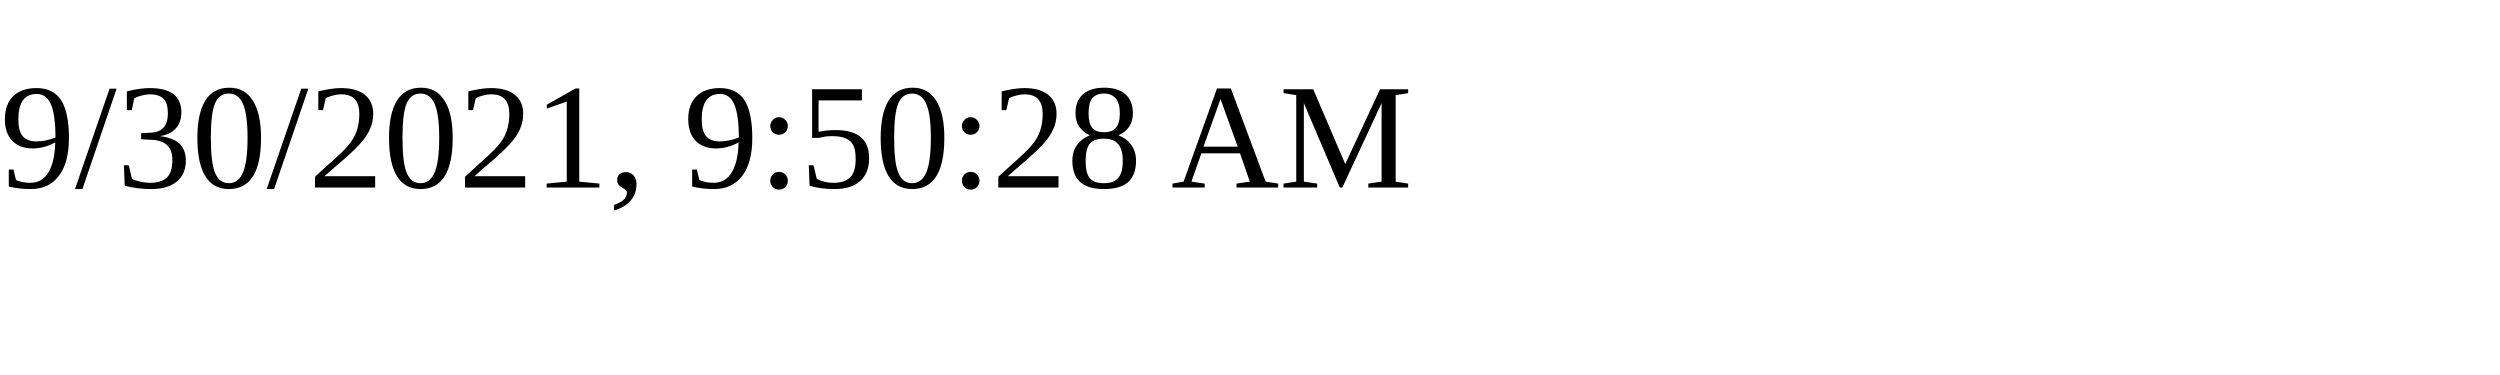
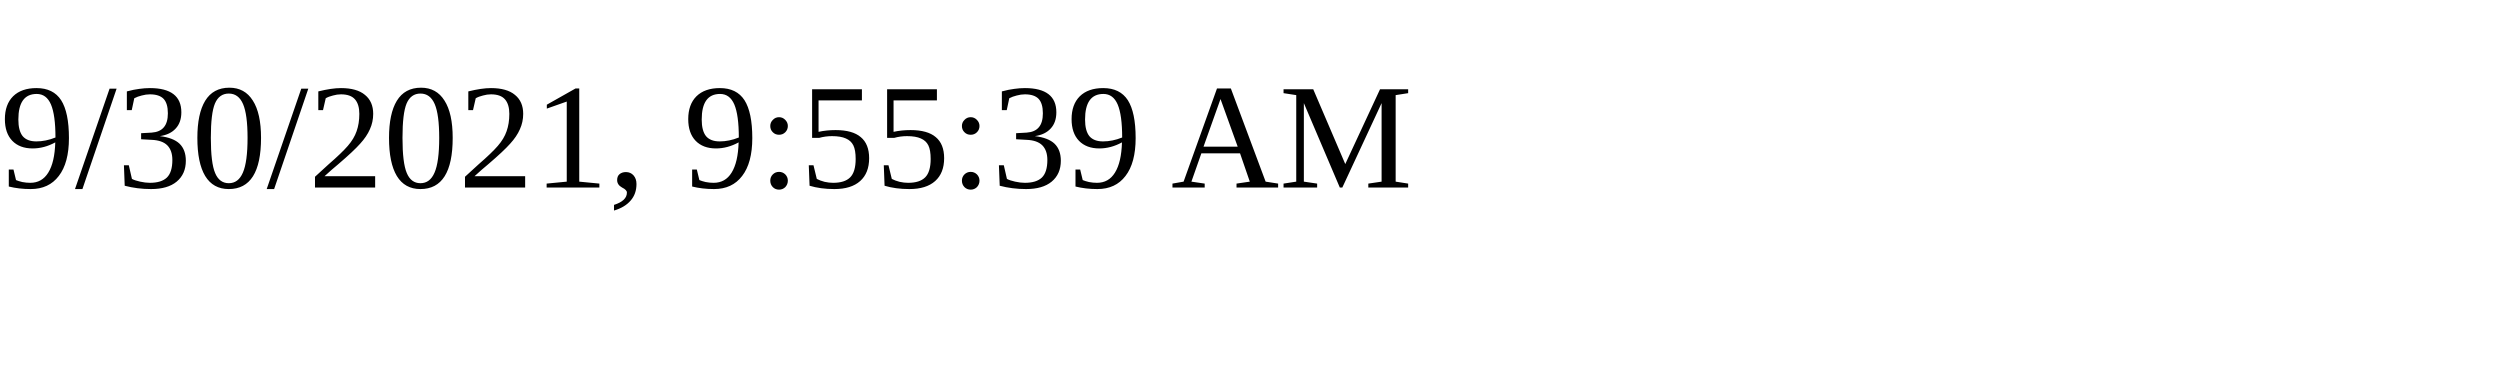
<svg xmlns="http://www.w3.org/2000/svg" height="30" width="200">
-   <text x="0" y="15">9/30/2021, 9:50:28 AM</text>
+   <text x="0" y="15">9/30/2021, 9:55:39 AM</text>
</svg>
